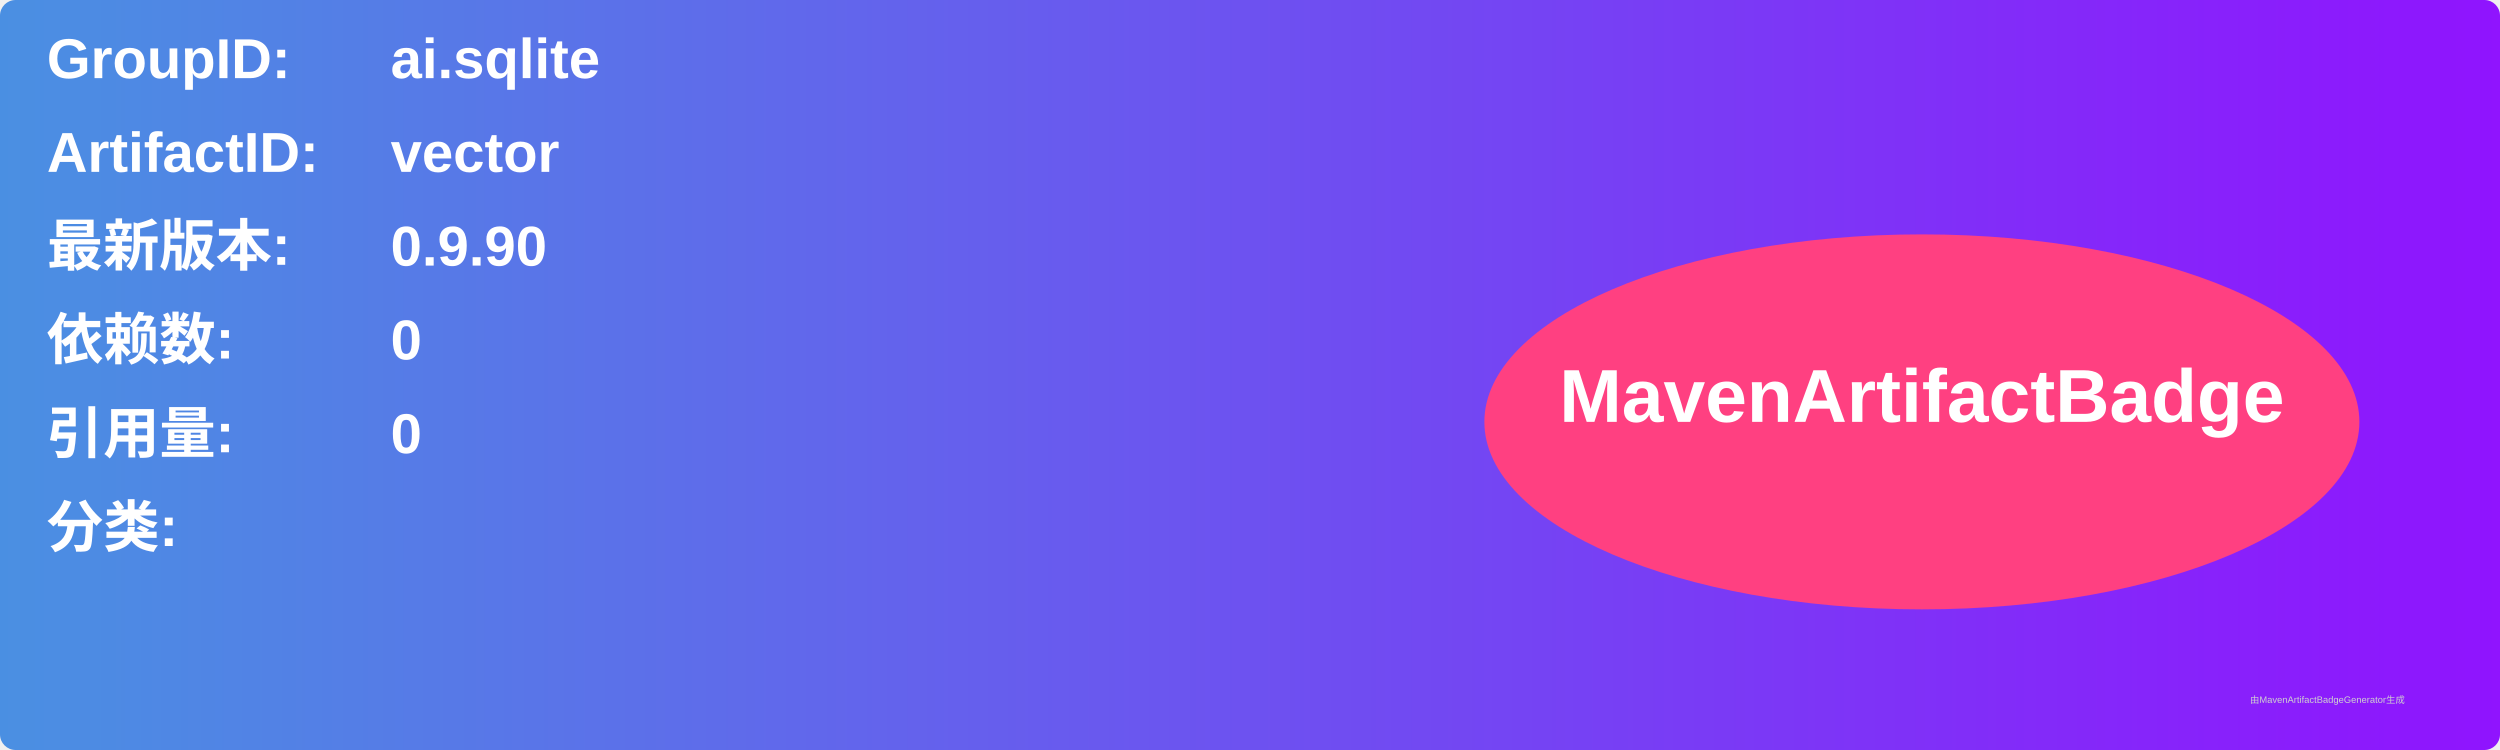
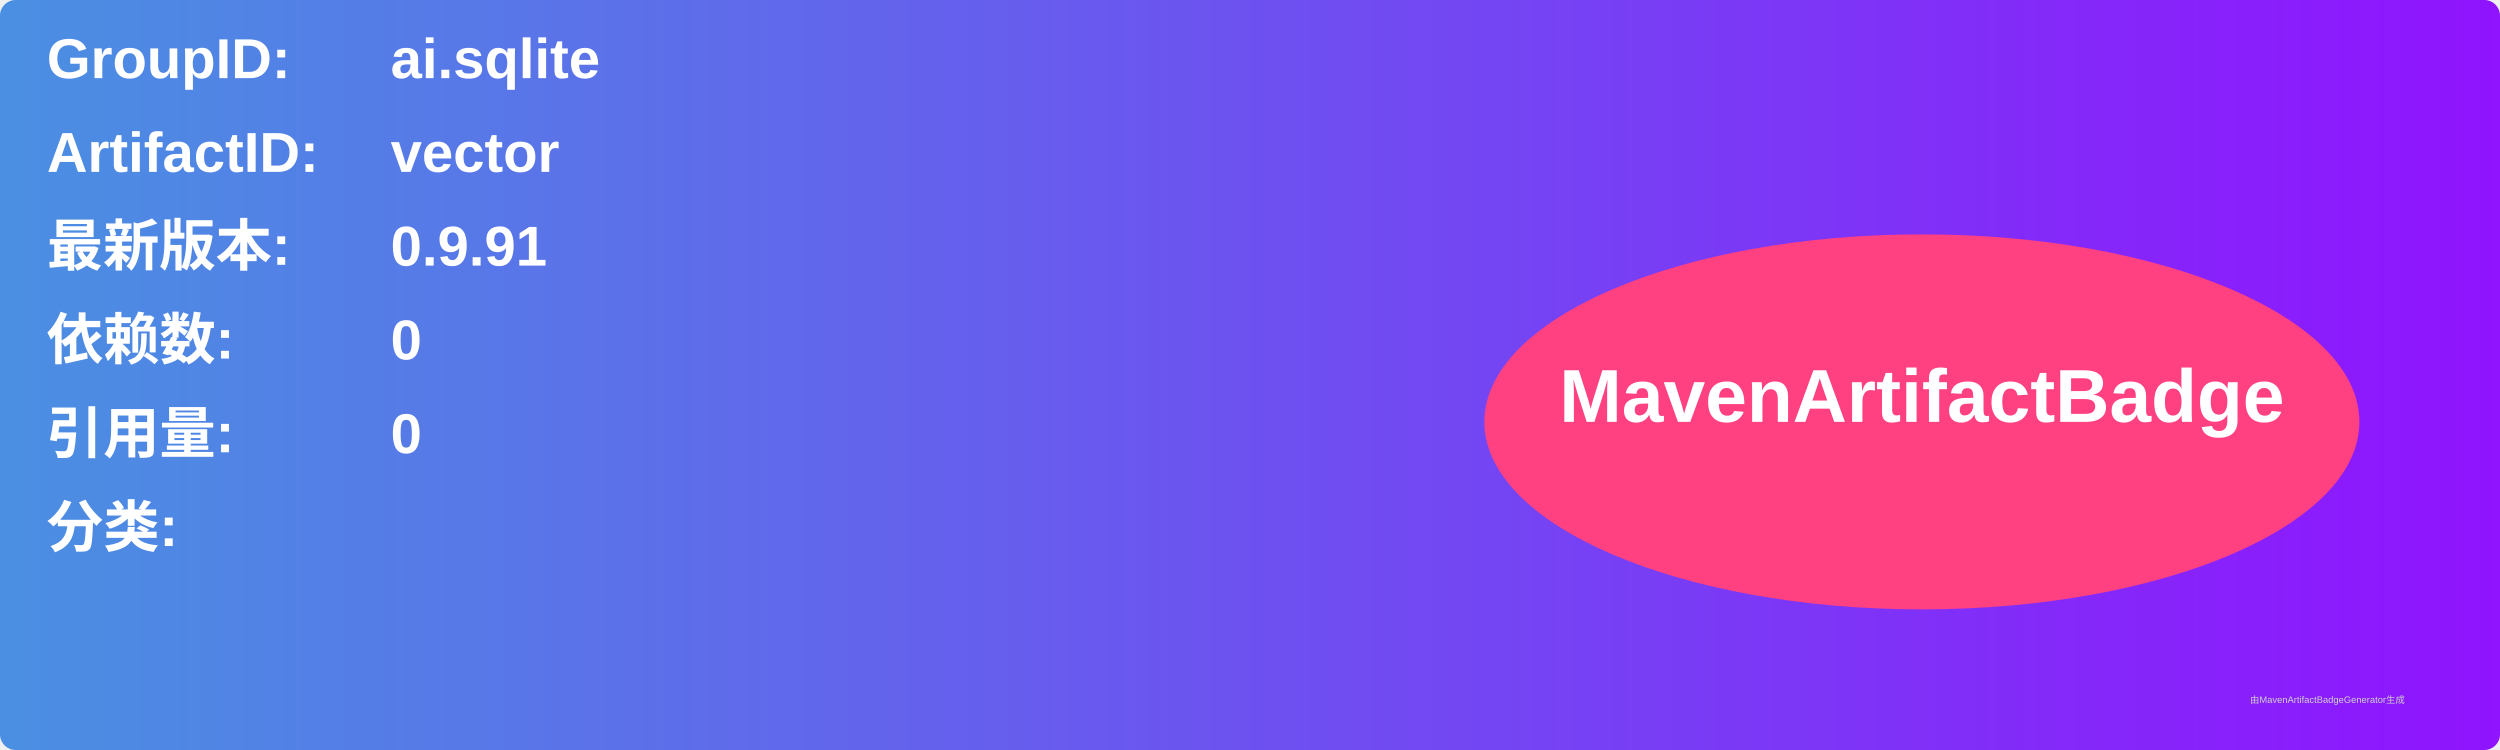
<svg xmlns="http://www.w3.org/2000/svg" width="800" height="240" viewBox="0 0 800 240">
  <linearGradient id="grad" x1="0%" y1="0%" x2="100%" y2="0%">
    <stop offset="0%" stop-color="#4a90e2" />
    <stop offset="100%" stop-color="#9013fe" />
  </linearGradient>
  <rect width="100%" height="100%" rx="5" ry="5" fill="url(#grad)" />
  <g transform="translate(15, 15)">
    <text x="0" y="10" font-family="Arial" font-size="18" fill="white" font-weight="bold" width="260">GroupID:</text>
    <text x="110" y="10" font-family="Arial" font-size="18" fill="white" font-weight="bold" width="460">ai.sqlite</text>
    <text x="0" y="40" font-family="Arial" font-size="18" fill="white" font-weight="bold" width="260">ArtifactID:</text>
    <text x="110" y="40" font-family="Arial" font-size="18" fill="white" font-weight="bold" width="460">vector</text>
    <text x="0" y="70" font-family="Arial" font-size="18" fill="white" font-weight="bold">最新版本:</text>
    <text x="110" y="70" font-family="Arial" font-size="18" fill="white" font-weight="bold">
-       <tspan font-weight="bold">0.9.90</tspan>
+       <tspan font-weight="bold">0.9.91</tspan>
    </text>
    <text x="0" y="100" font-family="Arial" font-size="18" fill="white" font-weight="bold">依赖数: </text>
    <text x="110" y="100" font-family="Arial" font-size="18" fill="white">
      <tspan font-weight="bold">0</tspan>
    </text>
    <text x="0" y="130" font-family="Arial" font-size="18" fill="white" font-weight="bold">引用量: </text>
    <text x="110" y="130" font-family="Arial" font-size="18" fill="white">
      <tspan font-weight="bold">0</tspan>
    </text>
    <text x="0" y="160" font-family="Arial" font-size="18" fill="white" font-weight="bold">分类:</text>
    <text x="10" y="190" font-family="Arial" font-size="10" fill="white">
      <tspan font-weight="bold" />
    </text>
    <ellipse cx="600" cy="120" rx="140" ry="60" fill="#ff4081" />
    <text x="600" y="120" text-anchor="middle" font-family="Arial" font-size="24" fill="white" font-weight="bold">MavenArtifactBadge</text>
  </g>
  <text x="720" y="225" font-family="Arial" font-size="3" fill="#d0d0d0">由MavenArtifactBadgeGenerator生成</text>
</svg>
